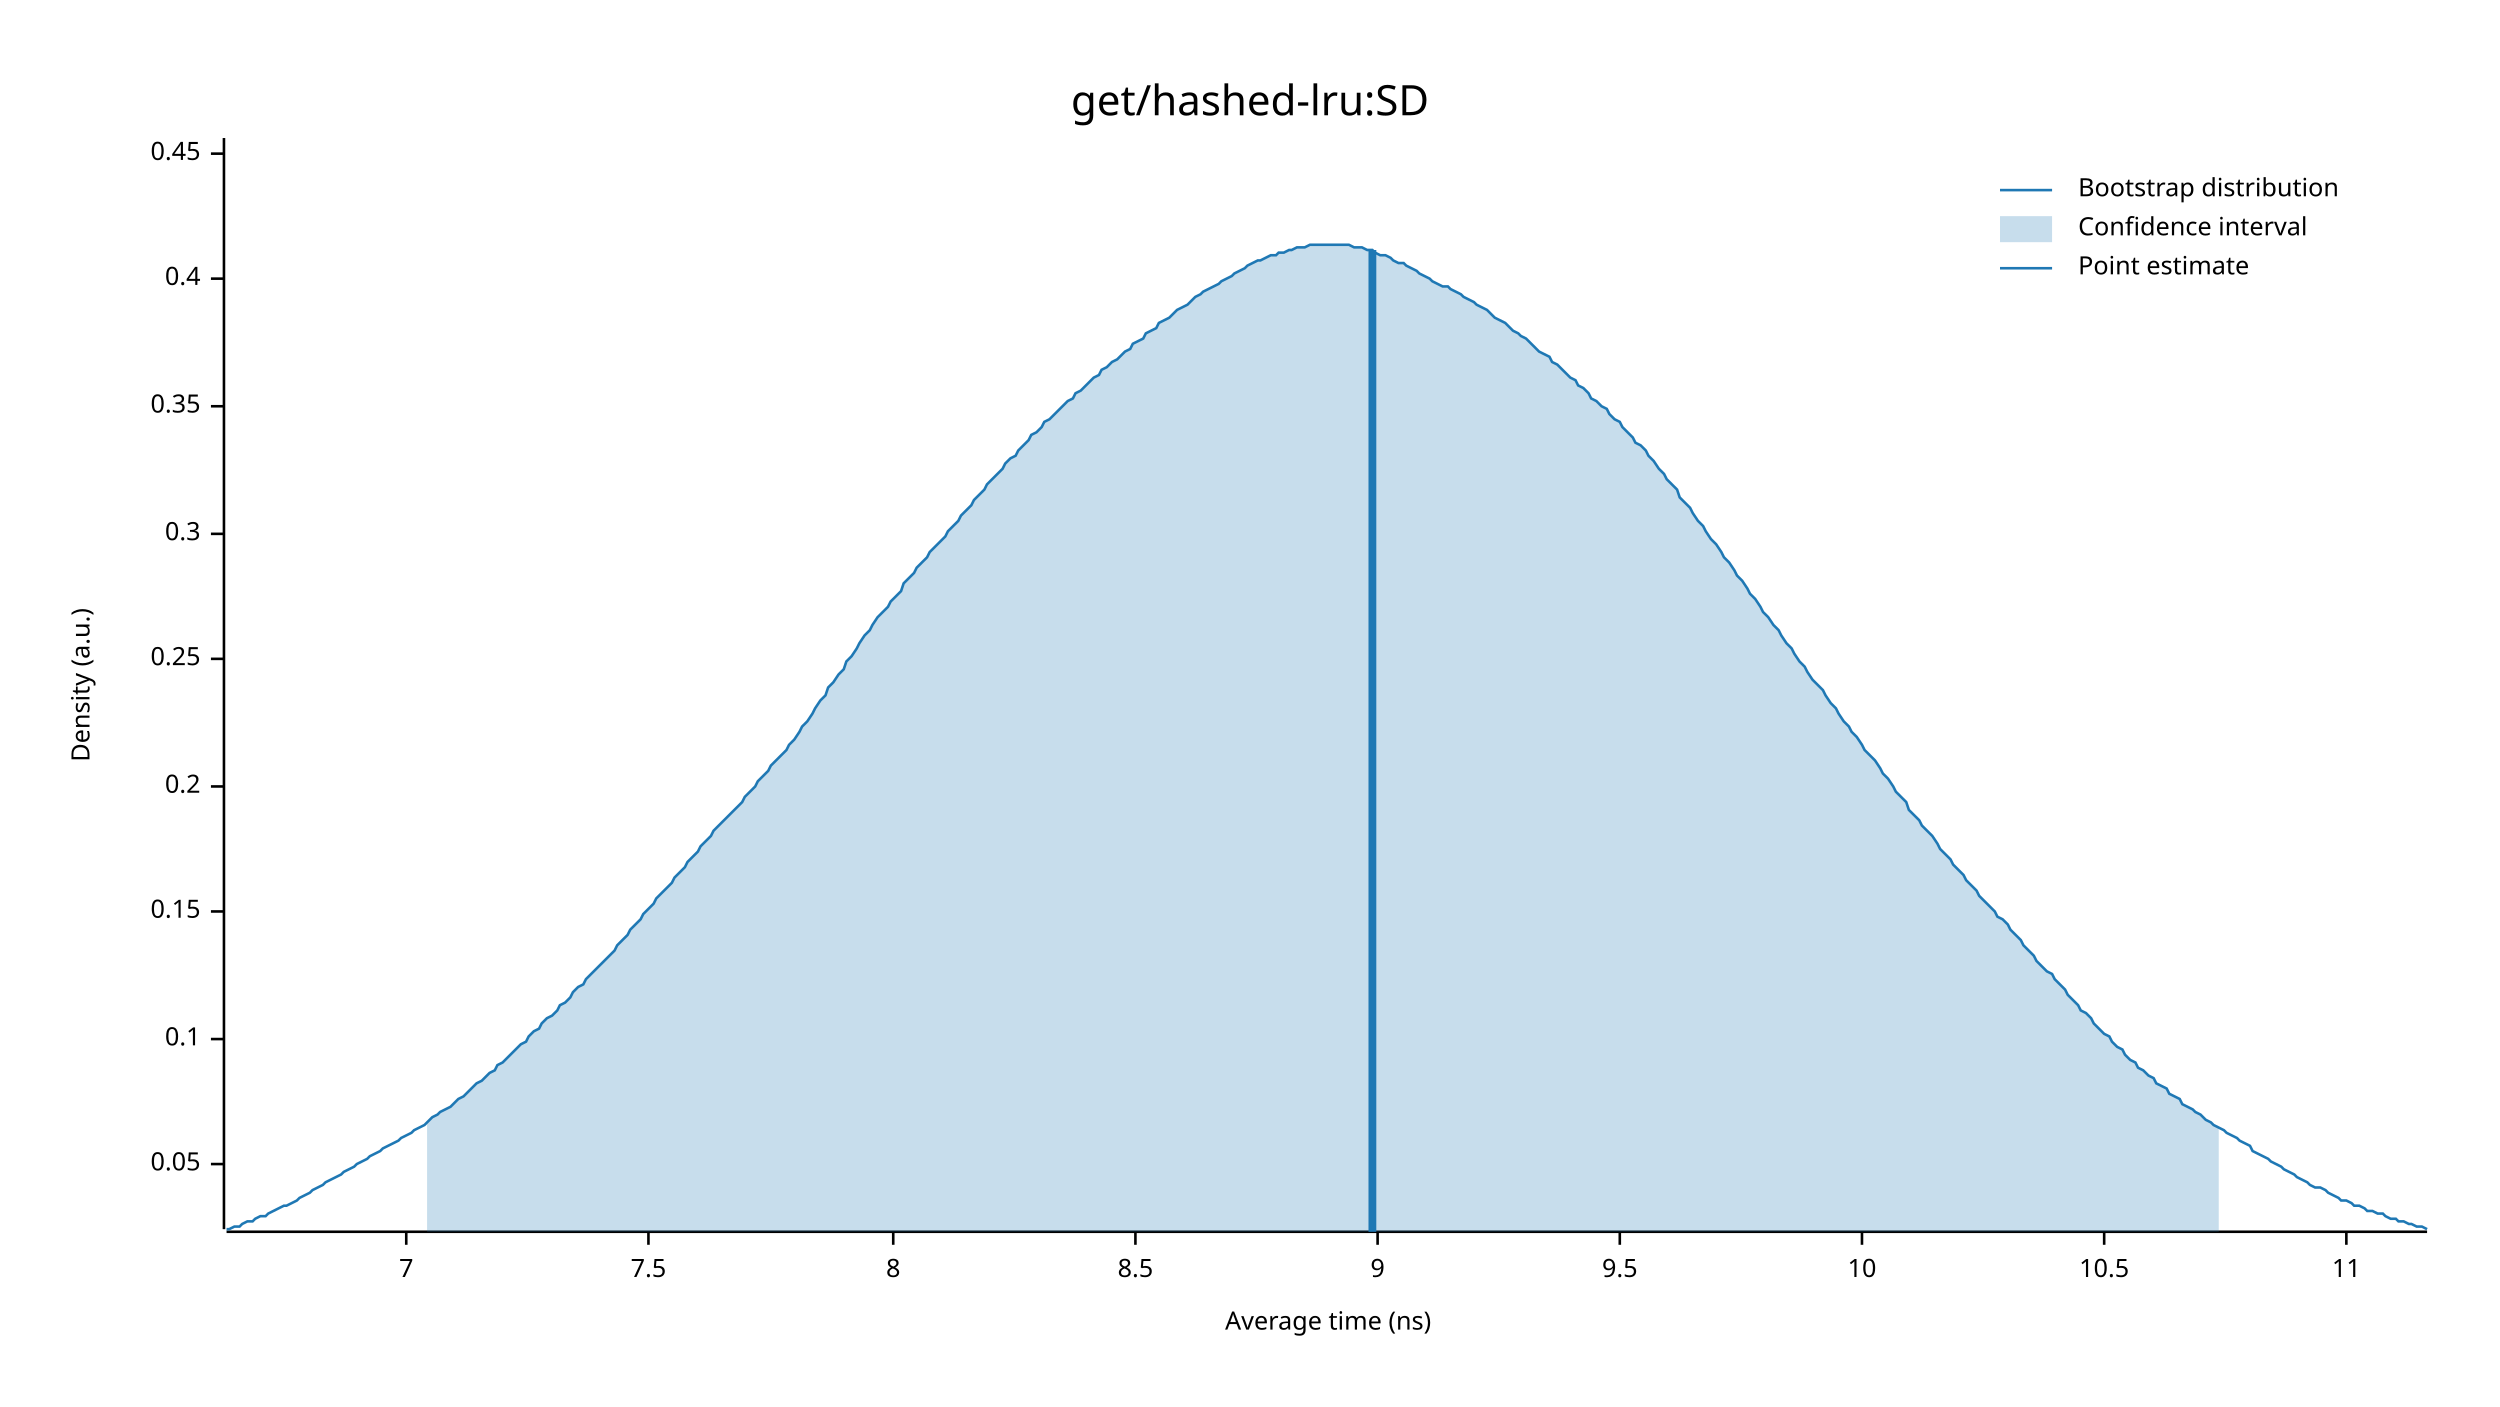
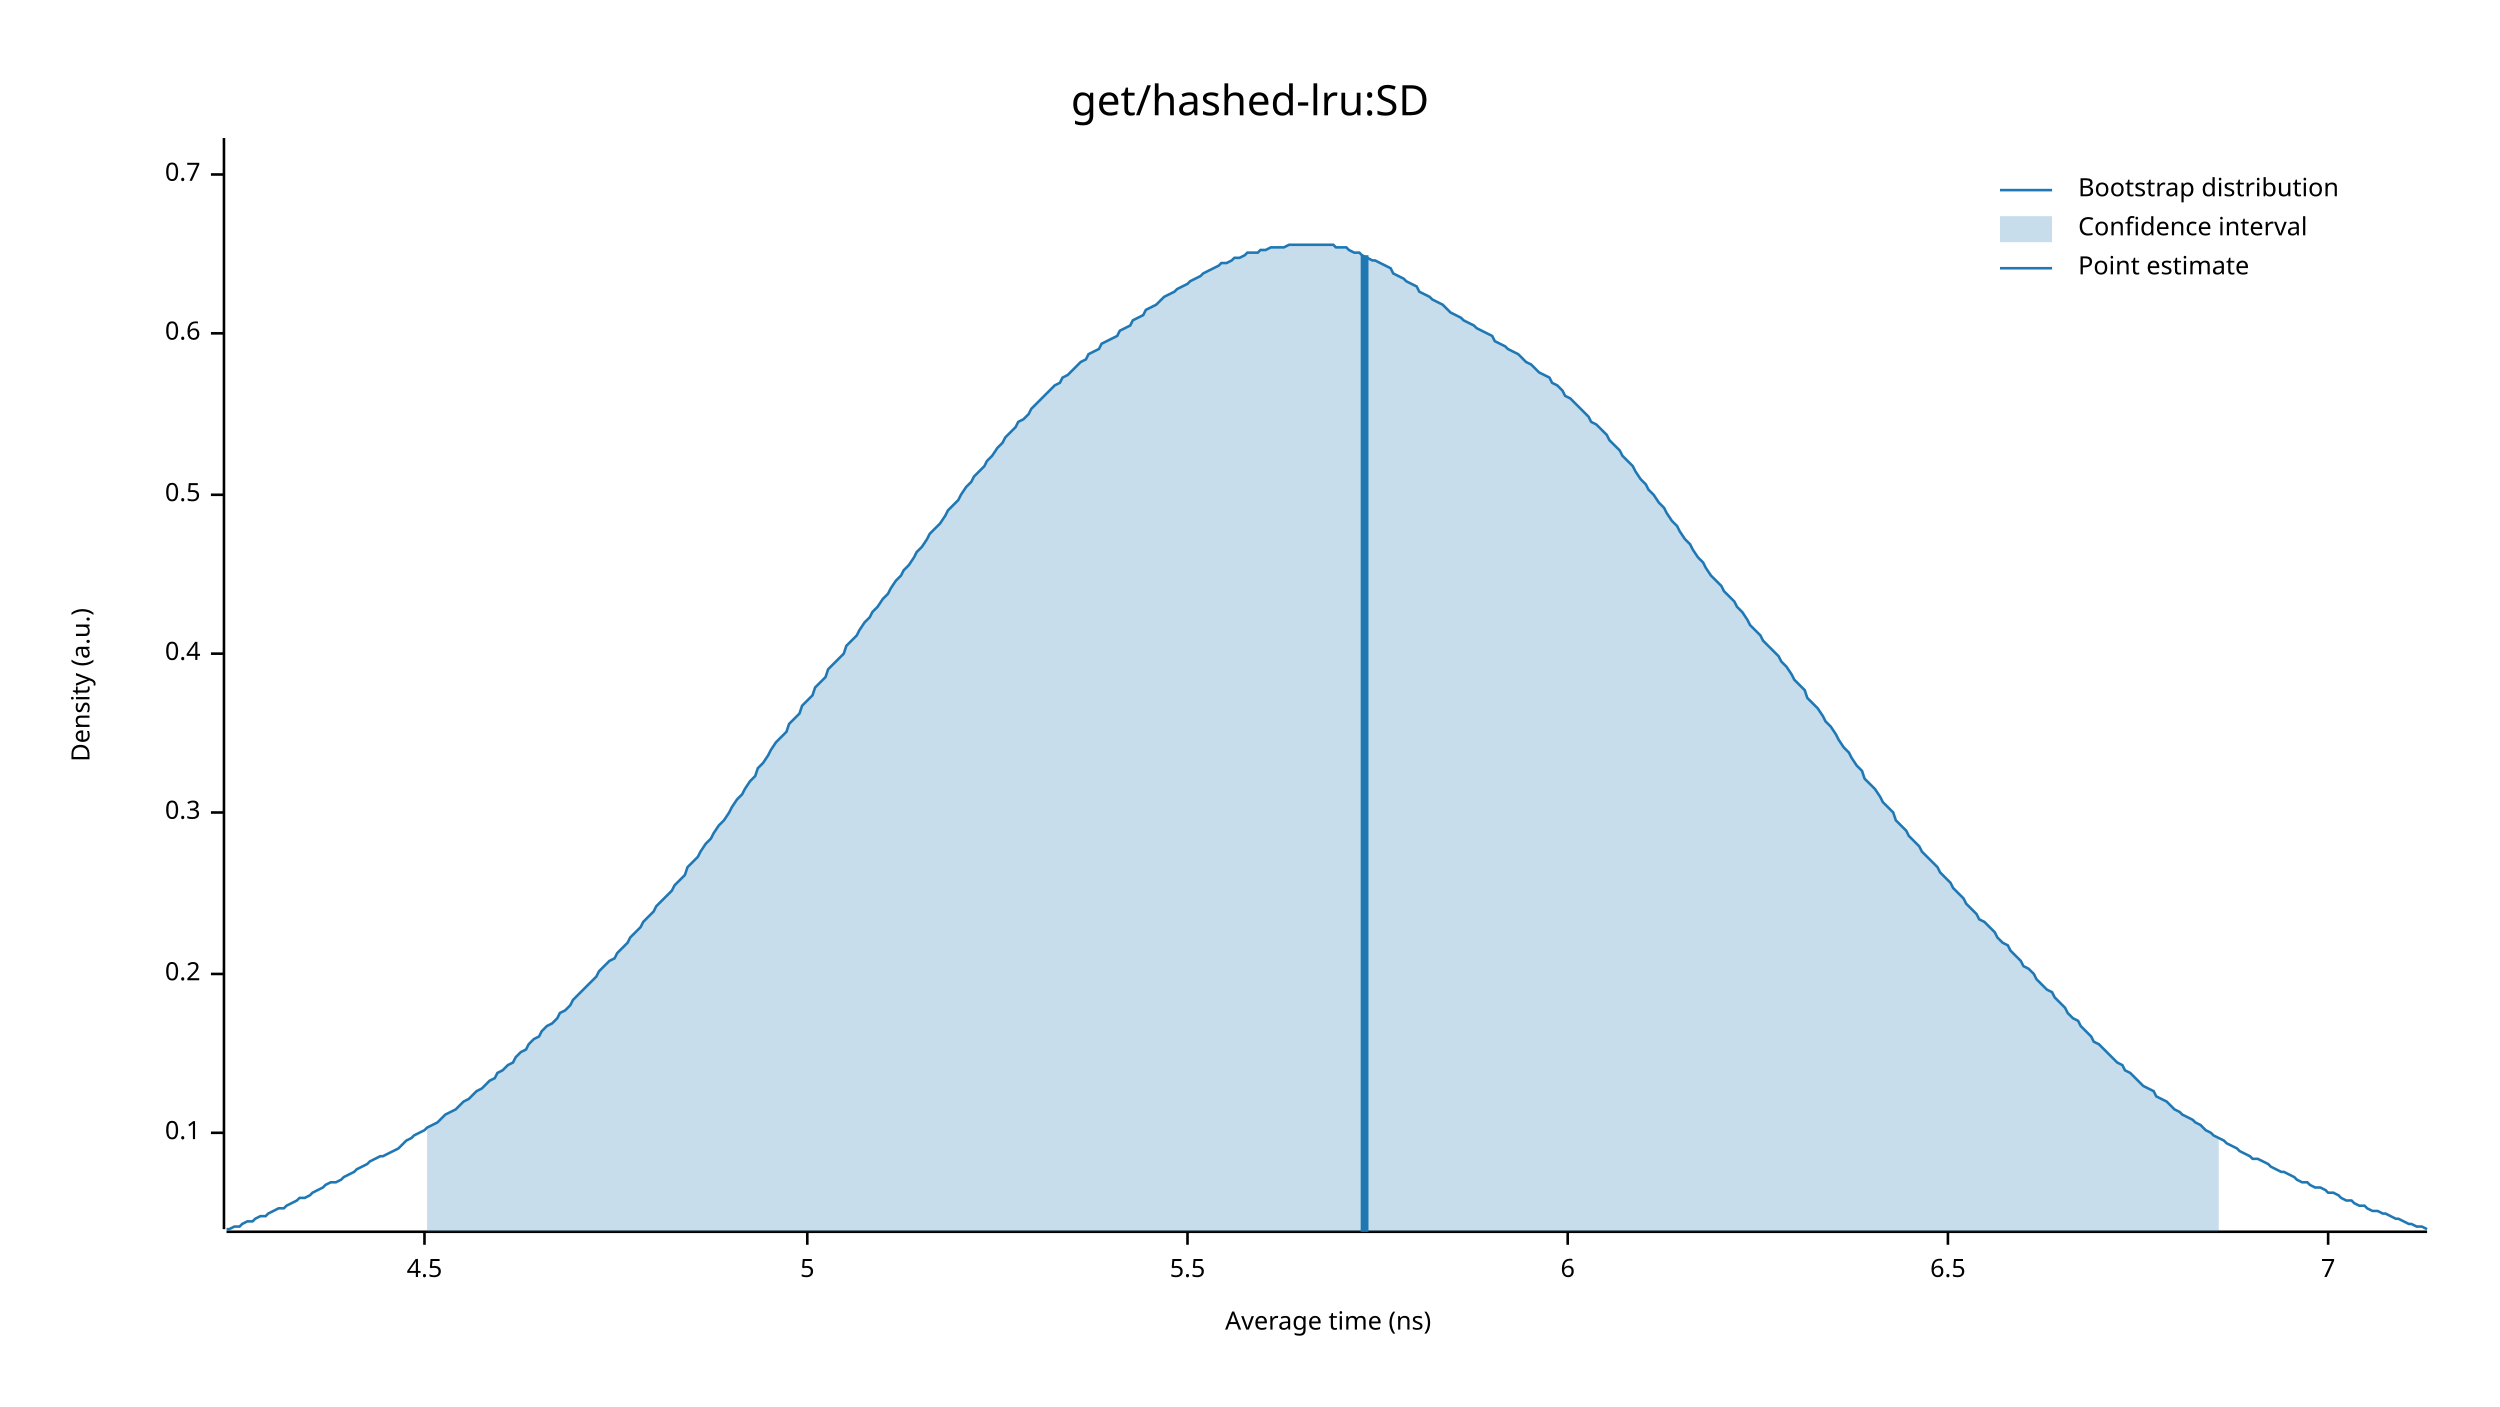
<svg xmlns="http://www.w3.org/2000/svg" width="960" height="540" viewBox="0 0 960 540">
  <text x="480" y="32" dy="0.76em" text-anchor="middle" font-family="sans-serif" font-size="16.129" opacity="1" fill="#000000">
get/hashed-lru:SD
</text>
  <text x="27" y="263" dy="0.76em" text-anchor="middle" font-family="sans-serif" font-size="9.677" opacity="1" fill="#000000" transform="rotate(270, 27, 263)">
Density (a.u.)
</text>
  <text x="510" y="513" dy="-0.5ex" text-anchor="middle" font-family="sans-serif" font-size="9.677" opacity="1" fill="#000000">
Average time (ns)
</text>
  <polyline fill="none" opacity="1" stroke="#000000" stroke-width="1" points="86,53 86,472 " />
-   <text x="77" y="447" dy="0.5ex" text-anchor="end" font-family="sans-serif" font-size="9.677" opacity="1" fill="#000000">
- 0.05
- </text>
-   <polyline fill="none" opacity="1" stroke="#000000" stroke-width="1" points="81,447 86,447 " />
-   <text x="77" y="399" dy="0.5ex" text-anchor="end" font-family="sans-serif" font-size="9.677" opacity="1" fill="#000000">
+   <text x="77" y="435" dy="0.5ex" text-anchor="end" font-family="sans-serif" font-size="9.677" opacity="1" fill="#000000">
0.1
</text>
-   <polyline fill="none" opacity="1" stroke="#000000" stroke-width="1" points="81,399 86,399 " />
-   <text x="77" y="350" dy="0.5ex" text-anchor="end" font-family="sans-serif" font-size="9.677" opacity="1" fill="#000000">
- 0.15
- </text>
-   <polyline fill="none" opacity="1" stroke="#000000" stroke-width="1" points="81,350 86,350 " />
-   <text x="77" y="302" dy="0.5ex" text-anchor="end" font-family="sans-serif" font-size="9.677" opacity="1" fill="#000000">
+   <polyline fill="none" opacity="1" stroke="#000000" stroke-width="1" points="81,435 86,435 " />
+   <text x="77" y="374" dy="0.5ex" text-anchor="end" font-family="sans-serif" font-size="9.677" opacity="1" fill="#000000">
0.2
</text>
-   <polyline fill="none" opacity="1" stroke="#000000" stroke-width="1" points="81,302 86,302 " />
-   <text x="77" y="253" dy="0.5ex" text-anchor="end" font-family="sans-serif" font-size="9.677" opacity="1" fill="#000000">
- 0.25
- </text>
-   <polyline fill="none" opacity="1" stroke="#000000" stroke-width="1" points="81,253 86,253 " />
-   <text x="77" y="205" dy="0.5ex" text-anchor="end" font-family="sans-serif" font-size="9.677" opacity="1" fill="#000000">
+   <polyline fill="none" opacity="1" stroke="#000000" stroke-width="1" points="81,374 86,374 " />
+   <text x="77" y="312" dy="0.5ex" text-anchor="end" font-family="sans-serif" font-size="9.677" opacity="1" fill="#000000">
0.3
</text>
-   <polyline fill="none" opacity="1" stroke="#000000" stroke-width="1" points="81,205 86,205 " />
-   <text x="77" y="156" dy="0.5ex" text-anchor="end" font-family="sans-serif" font-size="9.677" opacity="1" fill="#000000">
- 0.35
- </text>
-   <polyline fill="none" opacity="1" stroke="#000000" stroke-width="1" points="81,156 86,156 " />
-   <text x="77" y="107" dy="0.5ex" text-anchor="end" font-family="sans-serif" font-size="9.677" opacity="1" fill="#000000">
+   <polyline fill="none" opacity="1" stroke="#000000" stroke-width="1" points="81,312 86,312 " />
+   <text x="77" y="251" dy="0.5ex" text-anchor="end" font-family="sans-serif" font-size="9.677" opacity="1" fill="#000000">
0.4
</text>
-   <polyline fill="none" opacity="1" stroke="#000000" stroke-width="1" points="81,107 86,107 " />
-   <text x="77" y="59" dy="0.5ex" text-anchor="end" font-family="sans-serif" font-size="9.677" opacity="1" fill="#000000">
- 0.45
+   <polyline fill="none" opacity="1" stroke="#000000" stroke-width="1" points="81,251 86,251 " />
+   <text x="77" y="190" dy="0.5ex" text-anchor="end" font-family="sans-serif" font-size="9.677" opacity="1" fill="#000000">
+ 0.5
</text>
-   <polyline fill="none" opacity="1" stroke="#000000" stroke-width="1" points="81,59 86,59 " />
+   <polyline fill="none" opacity="1" stroke="#000000" stroke-width="1" points="81,190 86,190 " />
+   <text x="77" y="128" dy="0.5ex" text-anchor="end" font-family="sans-serif" font-size="9.677" opacity="1" fill="#000000">
+ 0.6
+ </text>
+   <polyline fill="none" opacity="1" stroke="#000000" stroke-width="1" points="81,128 86,128 " />
+   <text x="77" y="67" dy="0.5ex" text-anchor="end" font-family="sans-serif" font-size="9.677" opacity="1" fill="#000000">
+ 0.7
+ </text>
+   <polyline fill="none" opacity="1" stroke="#000000" stroke-width="1" points="81,67 86,67 " />
  <polyline fill="none" opacity="1" stroke="#000000" stroke-width="1" points="87,473 932,473 " />
-   <text x="156" y="483" dy="0.76em" text-anchor="middle" font-family="sans-serif" font-size="9.677" opacity="1" fill="#000000">
+   <text x="163" y="483" dy="0.76em" text-anchor="middle" font-family="sans-serif" font-size="9.677" opacity="1" fill="#000000">
+ 4.5
+ </text>
+   <polyline fill="none" opacity="1" stroke="#000000" stroke-width="1" points="163,473 163,478 " />
+   <text x="310" y="483" dy="0.76em" text-anchor="middle" font-family="sans-serif" font-size="9.677" opacity="1" fill="#000000">
+ 5
+ </text>
+   <polyline fill="none" opacity="1" stroke="#000000" stroke-width="1" points="310,473 310,478 " />
+   <text x="456" y="483" dy="0.76em" text-anchor="middle" font-family="sans-serif" font-size="9.677" opacity="1" fill="#000000">
+ 5.5
+ </text>
+   <polyline fill="none" opacity="1" stroke="#000000" stroke-width="1" points="456,473 456,478 " />
+   <text x="602" y="483" dy="0.76em" text-anchor="middle" font-family="sans-serif" font-size="9.677" opacity="1" fill="#000000">
+ 6
+ </text>
+   <polyline fill="none" opacity="1" stroke="#000000" stroke-width="1" points="602,473 602,478 " />
+   <text x="748" y="483" dy="0.76em" text-anchor="middle" font-family="sans-serif" font-size="9.677" opacity="1" fill="#000000">
+ 6.5
+ </text>
+   <polyline fill="none" opacity="1" stroke="#000000" stroke-width="1" points="748,473 748,478 " />
+   <text x="894" y="483" dy="0.76em" text-anchor="middle" font-family="sans-serif" font-size="9.677" opacity="1" fill="#000000">
7
</text>
-   <polyline fill="none" opacity="1" stroke="#000000" stroke-width="1" points="156,473 156,478 " />
-   <text x="249" y="483" dy="0.76em" text-anchor="middle" font-family="sans-serif" font-size="9.677" opacity="1" fill="#000000">
- 7.5
- </text>
-   <polyline fill="none" opacity="1" stroke="#000000" stroke-width="1" points="249,473 249,478 " />
-   <text x="343" y="483" dy="0.76em" text-anchor="middle" font-family="sans-serif" font-size="9.677" opacity="1" fill="#000000">
- 8
- </text>
-   <polyline fill="none" opacity="1" stroke="#000000" stroke-width="1" points="343,473 343,478 " />
-   <text x="436" y="483" dy="0.76em" text-anchor="middle" font-family="sans-serif" font-size="9.677" opacity="1" fill="#000000">
- 8.5
- </text>
-   <polyline fill="none" opacity="1" stroke="#000000" stroke-width="1" points="436,473 436,478 " />
-   <text x="529" y="483" dy="0.76em" text-anchor="middle" font-family="sans-serif" font-size="9.677" opacity="1" fill="#000000">
- 9
- </text>
-   <polyline fill="none" opacity="1" stroke="#000000" stroke-width="1" points="529,473 529,478 " />
-   <text x="622" y="483" dy="0.76em" text-anchor="middle" font-family="sans-serif" font-size="9.677" opacity="1" fill="#000000">
- 9.5
- </text>
-   <polyline fill="none" opacity="1" stroke="#000000" stroke-width="1" points="622,473 622,478 " />
-   <text x="715" y="483" dy="0.76em" text-anchor="middle" font-family="sans-serif" font-size="9.677" opacity="1" fill="#000000">
- 10
- </text>
-   <polyline fill="none" opacity="1" stroke="#000000" stroke-width="1" points="715,473 715,478 " />
-   <text x="808" y="483" dy="0.76em" text-anchor="middle" font-family="sans-serif" font-size="9.677" opacity="1" fill="#000000">
- 10.5
- </text>
-   <polyline fill="none" opacity="1" stroke="#000000" stroke-width="1" points="808,473 808,478 " />
-   <text x="901" y="483" dy="0.76em" text-anchor="middle" font-family="sans-serif" font-size="9.677" opacity="1" fill="#000000">
- 11
- </text>
-   <polyline fill="none" opacity="1" stroke="#000000" stroke-width="1" points="901,473 901,478 " />
-   <polyline fill="none" opacity="1" stroke="#1F78B4" stroke-width="1" points="87,472 88,472 90,471 92,471 93,470 95,469 97,469 98,468 100,467 102,467 103,466 105,465 107,464 109,463 110,463 112,462 114,461 115,460 117,459 119,458 120,457 122,456 124,455 125,454 127,453 129,452 131,451 132,450 134,449 136,448 137,447 139,446 141,445 142,444 144,443 146,442 147,441 149,440 151,439 153,438 154,437 156,436 158,435 159,434 161,433 163,432 164,431 166,429 168,428 169,427 171,426 173,425 175,423 176,422 178,421 180,419 181,418 183,416 185,415 186,414 188,412 190,411 191,409 193,408 195,406 197,404 198,403 200,401 202,400 203,398 205,396 207,395 208,393 210,391 212,390 214,388 215,386 217,385 219,383 220,381 222,379 224,378 225,376 227,374 229,372 230,371 232,369 234,367 236,365 237,363 239,361 241,359 242,357 244,355 246,353 247,351 249,349 251,347 252,345 254,343 256,341 258,339 259,337 261,335 263,333 264,331 266,329 268,327 269,325 271,323 273,321 274,319 276,317 278,315 280,313 281,312 283,310 285,308 286,306 288,304 290,302 291,300 293,298 295,296 296,294 298,292 300,290 302,288 303,286 305,284 307,281 308,279 310,277 312,274 313,272 315,269 317,267 318,264 320,262 322,259 324,257 325,254 327,252 329,249 330,247 332,244 334,242 335,240 337,237 339,235 341,233 342,231 344,229 346,227 347,224 349,222 351,220 352,218 354,216 356,214 357,212 359,210 361,208 363,206 364,204 366,202 368,200 369,198 371,196 373,194 374,192 376,190 378,188 379,186 381,184 383,182 385,180 386,178 388,176 390,175 391,173 393,171 395,169 396,167 398,166 400,164 401,162 403,161 405,159 407,157 408,156 410,154 412,153 413,151 415,150 417,148 418,147 420,145 422,144 423,142 425,141 427,139 429,138 430,137 432,135 434,134 435,132 437,131 439,130 440,128 442,127 444,126 445,124 447,123 449,122 451,120 452,119 454,118 456,117 457,116 459,114 461,113 462,112 464,111 466,110 468,109 469,108 471,107 473,106 474,105 476,104 478,103 479,102 481,101 483,100 484,100 486,99 488,98 490,98 491,97 493,97 495,96 496,96 498,95 500,95 501,95 503,94 505,94 506,94 508,94 510,94 512,94 513,94 515,94 517,94 518,94 520,95 522,95 523,95 525,96 527,96 528,97 530,98 532,98 534,99 535,100 537,101 539,101 540,102 542,103 544,104 545,105 547,106 549,107 550,108 552,109 554,110 556,110 557,111 559,112 561,113 562,114 564,115 566,116 567,117 569,118 571,119 573,121 574,122 576,123 578,124 579,125 581,127 583,128 584,129 586,130 588,132 589,133 591,135 593,136 595,137 596,139 598,140 600,142 601,143 603,145 605,146 606,148 608,149 610,151 611,153 613,154 615,156 617,157 618,159 620,161 622,162 623,164 625,166 627,168 628,170 630,171 632,173 633,175 635,177 637,180 639,182 640,184 642,186 644,188 645,191 647,193 649,195 650,197 652,200 654,202 655,204 657,207 659,209 661,212 662,214 664,216 666,219 667,221 669,223 671,226 672,228 674,230 676,233 677,235 679,237 681,240 683,242 684,244 686,247 688,249 689,251 691,254 693,256 694,258 696,261 698,263 700,265 701,267 703,270 705,272 706,274 708,277 710,279 711,281 713,283 715,286 716,288 718,290 720,292 722,295 723,297 725,299 727,302 728,304 730,306 732,308 733,311 735,313 737,315 738,317 740,319 742,321 744,324 745,326 747,328 749,330 750,332 752,334 754,336 755,338 757,340 759,342 760,344 762,346 764,348 766,350 767,352 769,353 771,355 772,357 774,359 776,361 777,363 779,365 781,367 782,369 784,371 786,373 788,374 789,376 791,378 793,380 794,382 796,384 798,386 799,388 801,389 803,391 804,393 806,395 808,397 810,398 811,400 813,402 815,403 816,405 818,407 820,408 821,410 823,411 825,413 827,414 828,416 830,417 832,418 833,420 835,421 837,422 838,424 840,425 842,426 843,427 845,428 847,430 849,431 850,432 852,433 854,434 855,435 857,436 859,437 860,438 862,439 864,440 865,442 867,443 869,444 871,445 872,446 874,447 876,448 877,449 879,450 881,451 882,452 884,453 886,454 887,455 889,456 891,456 893,457 894,458 896,459 898,460 899,461 901,461 903,462 904,463 906,463 908,464 909,465 911,465 913,466 915,466 916,467 918,468 920,468 921,469 923,469 925,470 926,470 928,471 930,471 932,472 " />
-   <polygon opacity="0.25" fill="#1F78B4" points="164,431 166,429 168,428 169,427 171,426 173,425 175,423 176,422 178,421 180,419 181,418 183,416 185,415 186,414 188,412 190,411 191,409 193,408 195,406 197,404 198,403 200,401 202,400 203,398 205,396 207,395 208,393 210,391 212,390 214,388 215,386 217,385 219,383 220,381 222,379 224,378 225,376 227,374 229,372 230,371 232,369 234,367 236,365 237,363 239,361 241,359 242,357 244,355 246,353 247,351 249,349 251,347 252,345 254,343 256,341 258,339 259,337 261,335 263,333 264,331 266,329 268,327 269,325 271,323 273,321 274,319 276,317 278,315 280,313 281,312 283,310 285,308 286,306 288,304 290,302 291,300 293,298 295,296 296,294 298,292 300,290 302,288 303,286 305,284 307,281 308,279 310,277 312,274 313,272 315,269 317,267 318,264 320,262 322,259 324,257 325,254 327,252 329,249 330,247 332,244 334,242 335,240 337,237 339,235 341,233 342,231 344,229 346,227 347,224 349,222 351,220 352,218 354,216 356,214 357,212 359,210 361,208 363,206 364,204 366,202 368,200 369,198 371,196 373,194 374,192 376,190 378,188 379,186 381,184 383,182 385,180 386,178 388,176 390,175 391,173 393,171 395,169 396,167 398,166 400,164 401,162 403,161 405,159 407,157 408,156 410,154 412,153 413,151 415,150 417,148 418,147 420,145 422,144 423,142 425,141 427,139 429,138 430,137 432,135 434,134 435,132 437,131 439,130 440,128 442,127 444,126 445,124 447,123 449,122 451,120 452,119 454,118 456,117 457,116 459,114 461,113 462,112 464,111 466,110 468,109 469,108 471,107 473,106 474,105 476,104 478,103 479,102 481,101 483,100 484,100 486,99 488,98 490,98 491,97 493,97 495,96 496,96 498,95 500,95 501,95 503,94 505,94 506,94 508,94 510,94 512,94 513,94 515,94 517,94 518,94 520,95 522,95 523,95 525,96 527,96 528,97 530,98 532,98 534,99 535,100 537,101 539,101 540,102 542,103 544,104 545,105 547,106 549,107 550,108 552,109 554,110 556,110 557,111 559,112 561,113 562,114 564,115 566,116 567,117 569,118 571,119 573,121 574,122 576,123 578,124 579,125 581,127 583,128 584,129 586,130 588,132 589,133 591,135 593,136 595,137 596,139 598,140 600,142 601,143 603,145 605,146 606,148 608,149 610,151 611,153 613,154 615,156 617,157 618,159 620,161 622,162 623,164 625,166 627,168 628,170 630,171 632,173 633,175 635,177 637,180 639,182 640,184 642,186 644,188 645,191 647,193 649,195 650,197 652,200 654,202 655,204 657,207 659,209 661,212 662,214 664,216 666,219 667,221 669,223 671,226 672,228 674,230 676,233 677,235 679,237 681,240 683,242 684,244 686,247 688,249 689,251 691,254 693,256 694,258 696,261 698,263 700,265 701,267 703,270 705,272 706,274 708,277 710,279 711,281 713,283 715,286 716,288 718,290 720,292 722,295 723,297 725,299 727,302 728,304 730,306 732,308 733,311 735,313 737,315 738,317 740,319 742,321 744,324 745,326 747,328 749,330 750,332 752,334 754,336 755,338 757,340 759,342 760,344 762,346 764,348 766,350 767,352 769,353 771,355 772,357 774,359 776,361 777,363 779,365 781,367 782,369 784,371 786,373 788,374 789,376 791,378 793,380 794,382 796,384 798,386 799,388 801,389 803,391 804,393 806,395 808,397 810,398 811,400 813,402 815,403 816,405 818,407 820,408 821,410 823,411 825,413 827,414 828,416 830,417 832,418 833,420 835,421 837,422 838,424 840,425 842,426 843,427 845,428 847,430 849,431 850,432 852,433 852,473 164,473 " />
-   <polyline fill="none" opacity="1" stroke="#1F78B4" stroke-width="3" points="527,473 527,96 " />
+   <polyline fill="none" opacity="1" stroke="#000000" stroke-width="1" points="894,473 894,478 " />
+   <polyline fill="none" opacity="1" stroke="#1F78B4" stroke-width="1" points="87,472 88,472 90,471 92,471 93,470 95,469 97,469 98,468 100,467 102,467 103,466 105,465 107,464 109,464 110,463 112,462 114,461 115,460 117,460 119,459 120,458 122,457 124,456 125,455 127,454 129,454 131,453 132,452 134,451 136,450 137,449 139,448 141,447 142,446 144,445 146,444 147,444 149,443 151,442 153,441 154,440 156,438 158,437 159,436 161,435 163,434 164,433 166,432 168,431 169,430 171,428 173,427 175,426 176,425 178,423 180,422 181,421 183,419 185,418 186,417 188,415 190,414 191,412 193,411 195,409 197,408 198,406 200,404 202,403 203,401 205,399 207,398 208,396 210,394 212,393 214,391 215,389 217,388 219,386 220,384 222,382 224,380 225,379 227,377 229,375 230,373 232,371 234,369 236,368 237,366 239,364 241,362 242,360 244,358 246,356 247,354 249,352 251,350 252,348 254,346 256,344 258,342 259,340 261,338 263,336 264,333 266,331 268,329 269,327 271,324 273,322 274,320 276,317 278,315 280,312 281,310 283,307 285,305 286,303 288,300 290,298 291,295 293,293 295,290 296,288 298,285 300,283 302,281 303,278 305,276 307,274 308,271 310,269 312,267 313,264 315,262 317,260 318,257 320,255 322,253 324,251 325,248 327,246 329,244 330,242 332,239 334,237 335,235 337,233 339,230 341,228 342,226 344,223 346,221 347,219 349,217 351,214 352,212 354,210 356,207 357,205 359,203 361,201 363,198 364,196 366,194 368,192 369,190 371,187 373,185 374,183 376,181 378,179 379,177 381,175 383,172 385,170 386,168 388,166 390,164 391,162 393,161 395,159 396,157 398,155 400,153 401,152 403,150 405,148 407,147 408,145 410,144 412,142 413,141 415,139 417,138 418,136 420,135 422,134 423,132 425,131 427,130 429,129 430,127 432,126 434,125 435,123 437,122 439,121 440,119 442,118 444,117 445,116 447,114 449,113 451,112 452,111 454,110 456,109 457,108 459,107 461,106 462,105 464,104 466,103 468,102 469,101 471,101 473,100 474,99 476,99 478,98 479,97 481,97 483,97 484,96 486,96 488,95 490,95 491,95 493,95 495,94 496,94 498,94 500,94 501,94 503,94 505,94 506,94 508,94 510,94 512,94 513,95 515,95 517,95 518,96 520,97 522,97 523,98 525,99 527,100 528,100 530,101 532,102 534,103 535,105 537,106 539,107 540,108 542,109 544,110 545,112 547,113 549,114 550,115 552,116 554,117 556,119 557,120 559,121 561,122 562,123 564,124 566,125 567,126 569,127 571,128 573,129 574,131 576,132 578,133 579,134 581,135 583,136 584,137 586,139 588,140 589,141 591,143 593,144 595,145 596,147 598,148 600,150 601,152 603,153 605,155 606,156 608,158 610,160 611,162 613,163 615,165 617,167 618,169 620,171 622,173 623,175 625,177 627,179 628,181 630,184 632,186 633,188 635,190 637,193 639,195 640,197 642,200 644,202 645,204 647,207 649,209 650,211 652,214 654,216 655,218 657,221 659,223 661,225 662,227 664,229 666,231 667,233 669,235 671,238 672,240 674,242 676,244 677,246 679,248 681,250 683,252 684,254 686,256 688,259 689,261 691,263 693,265 694,268 696,270 698,272 700,275 701,277 703,279 705,282 706,284 708,287 710,289 711,291 713,294 715,296 716,299 718,301 720,303 722,306 723,308 725,310 727,312 728,315 730,317 732,319 733,321 735,323 737,325 738,327 740,329 742,331 744,333 745,335 747,337 749,339 750,341 752,343 754,345 755,347 757,349 759,351 760,353 762,354 764,356 766,358 767,360 769,362 771,363 772,365 774,367 776,369 777,371 779,372 781,374 782,376 784,378 786,380 788,381 789,383 791,385 793,387 794,389 796,391 798,392 799,394 801,396 803,398 804,400 806,401 808,403 810,405 811,406 813,408 815,409 816,411 818,412 820,414 821,415 823,417 825,418 827,419 828,421 830,422 832,423 833,424 835,426 837,427 838,428 840,429 842,430 843,431 845,432 847,434 849,435 850,436 852,437 854,438 855,439 857,440 859,441 860,442 862,443 864,444 865,445 867,445 869,446 871,447 872,448 874,449 876,450 877,450 879,451 881,452 882,453 884,454 886,454 887,455 889,456 891,456 893,457 894,458 896,458 898,459 899,460 901,461 903,461 904,462 906,463 908,463 909,464 911,465 913,465 915,466 916,466 918,467 920,468 921,468 923,469 925,470 926,470 928,471 930,471 932,472 " />
+   <polygon opacity="0.25" fill="#1F78B4" points="164,433 166,432 168,431 169,430 171,428 173,427 175,426 176,425 178,423 180,422 181,421 183,419 185,418 186,417 188,415 190,414 191,412 193,411 195,409 197,408 198,406 200,404 202,403 203,401 205,399 207,398 208,396 210,394 212,393 214,391 215,389 217,388 219,386 220,384 222,382 224,380 225,379 227,377 229,375 230,373 232,371 234,369 236,368 237,366 239,364 241,362 242,360 244,358 246,356 247,354 249,352 251,350 252,348 254,346 256,344 258,342 259,340 261,338 263,336 264,333 266,331 268,329 269,327 271,324 273,322 274,320 276,317 278,315 280,312 281,310 283,307 285,305 286,303 288,300 290,298 291,295 293,293 295,290 296,288 298,285 300,283 302,281 303,278 305,276 307,274 308,271 310,269 312,267 313,264 315,262 317,260 318,257 320,255 322,253 324,251 325,248 327,246 329,244 330,242 332,239 334,237 335,235 337,233 339,230 341,228 342,226 344,223 346,221 347,219 349,217 351,214 352,212 354,210 356,207 357,205 359,203 361,201 363,198 364,196 366,194 368,192 369,190 371,187 373,185 374,183 376,181 378,179 379,177 381,175 383,172 385,170 386,168 388,166 390,164 391,162 393,161 395,159 396,157 398,155 400,153 401,152 403,150 405,148 407,147 408,145 410,144 412,142 413,141 415,139 417,138 418,136 420,135 422,134 423,132 425,131 427,130 429,129 430,127 432,126 434,125 435,123 437,122 439,121 440,119 442,118 444,117 445,116 447,114 449,113 451,112 452,111 454,110 456,109 457,108 459,107 461,106 462,105 464,104 466,103 468,102 469,101 471,101 473,100 474,99 476,99 478,98 479,97 481,97 483,97 484,96 486,96 488,95 490,95 491,95 493,95 495,94 496,94 498,94 500,94 501,94 503,94 505,94 506,94 508,94 510,94 512,94 513,95 515,95 517,95 518,96 520,97 522,97 523,98 525,99 527,100 528,100 530,101 532,102 534,103 535,105 537,106 539,107 540,108 542,109 544,110 545,112 547,113 549,114 550,115 552,116 554,117 556,119 557,120 559,121 561,122 562,123 564,124 566,125 567,126 569,127 571,128 573,129 574,131 576,132 578,133 579,134 581,135 583,136 584,137 586,139 588,140 589,141 591,143 593,144 595,145 596,147 598,148 600,150 601,152 603,153 605,155 606,156 608,158 610,160 611,162 613,163 615,165 617,167 618,169 620,171 622,173 623,175 625,177 627,179 628,181 630,184 632,186 633,188 635,190 637,193 639,195 640,197 642,200 644,202 645,204 647,207 649,209 650,211 652,214 654,216 655,218 657,221 659,223 661,225 662,227 664,229 666,231 667,233 669,235 671,238 672,240 674,242 676,244 677,246 679,248 681,250 683,252 684,254 686,256 688,259 689,261 691,263 693,265 694,268 696,270 698,272 700,275 701,277 703,279 705,282 706,284 708,287 710,289 711,291 713,294 715,296 716,299 718,301 720,303 722,306 723,308 725,310 727,312 728,315 730,317 732,319 733,321 735,323 737,325 738,327 740,329 742,331 744,333 745,335 747,337 749,339 750,341 752,343 754,345 755,347 757,349 759,351 760,353 762,354 764,356 766,358 767,360 769,362 771,363 772,365 774,367 776,369 777,371 779,372 781,374 782,376 784,378 786,380 788,381 789,383 791,385 793,387 794,389 796,391 798,392 799,394 801,396 803,398 804,400 806,401 808,403 810,405 811,406 813,408 815,409 816,411 818,412 820,414 821,415 823,417 825,418 827,419 828,421 830,422 832,423 833,424 835,426 837,427 838,428 840,429 842,430 843,431 845,432 847,434 849,435 850,436 852,437 852,473 164,473 " />
+   <polyline fill="none" opacity="1" stroke="#1F78B4" stroke-width="3" points="524,473 524,98 " />
  <text x="798" y="68" dy="0.76em" text-anchor="start" font-family="sans-serif" font-size="9.677" opacity="1" fill="#000000">
Bootstrap distribution
</text>
  <text x="798" y="83" dy="0.76em" text-anchor="start" font-family="sans-serif" font-size="9.677" opacity="1" fill="#000000">
Confidence interval
</text>
  <text x="798" y="98" dy="0.76em" text-anchor="start" font-family="sans-serif" font-size="9.677" opacity="1" fill="#000000">
Point estimate
</text>
  <polyline fill="none" opacity="1" stroke="#1F78B4" stroke-width="1" points="768,73 788,73 " />
  <rect x="768" y="83" width="20" height="10" opacity="0.25" fill="#1F78B4" stroke="none" />
  <polyline fill="none" opacity="1" stroke="#1F78B4" stroke-width="1" points="768,103 788,103 " />
</svg>
